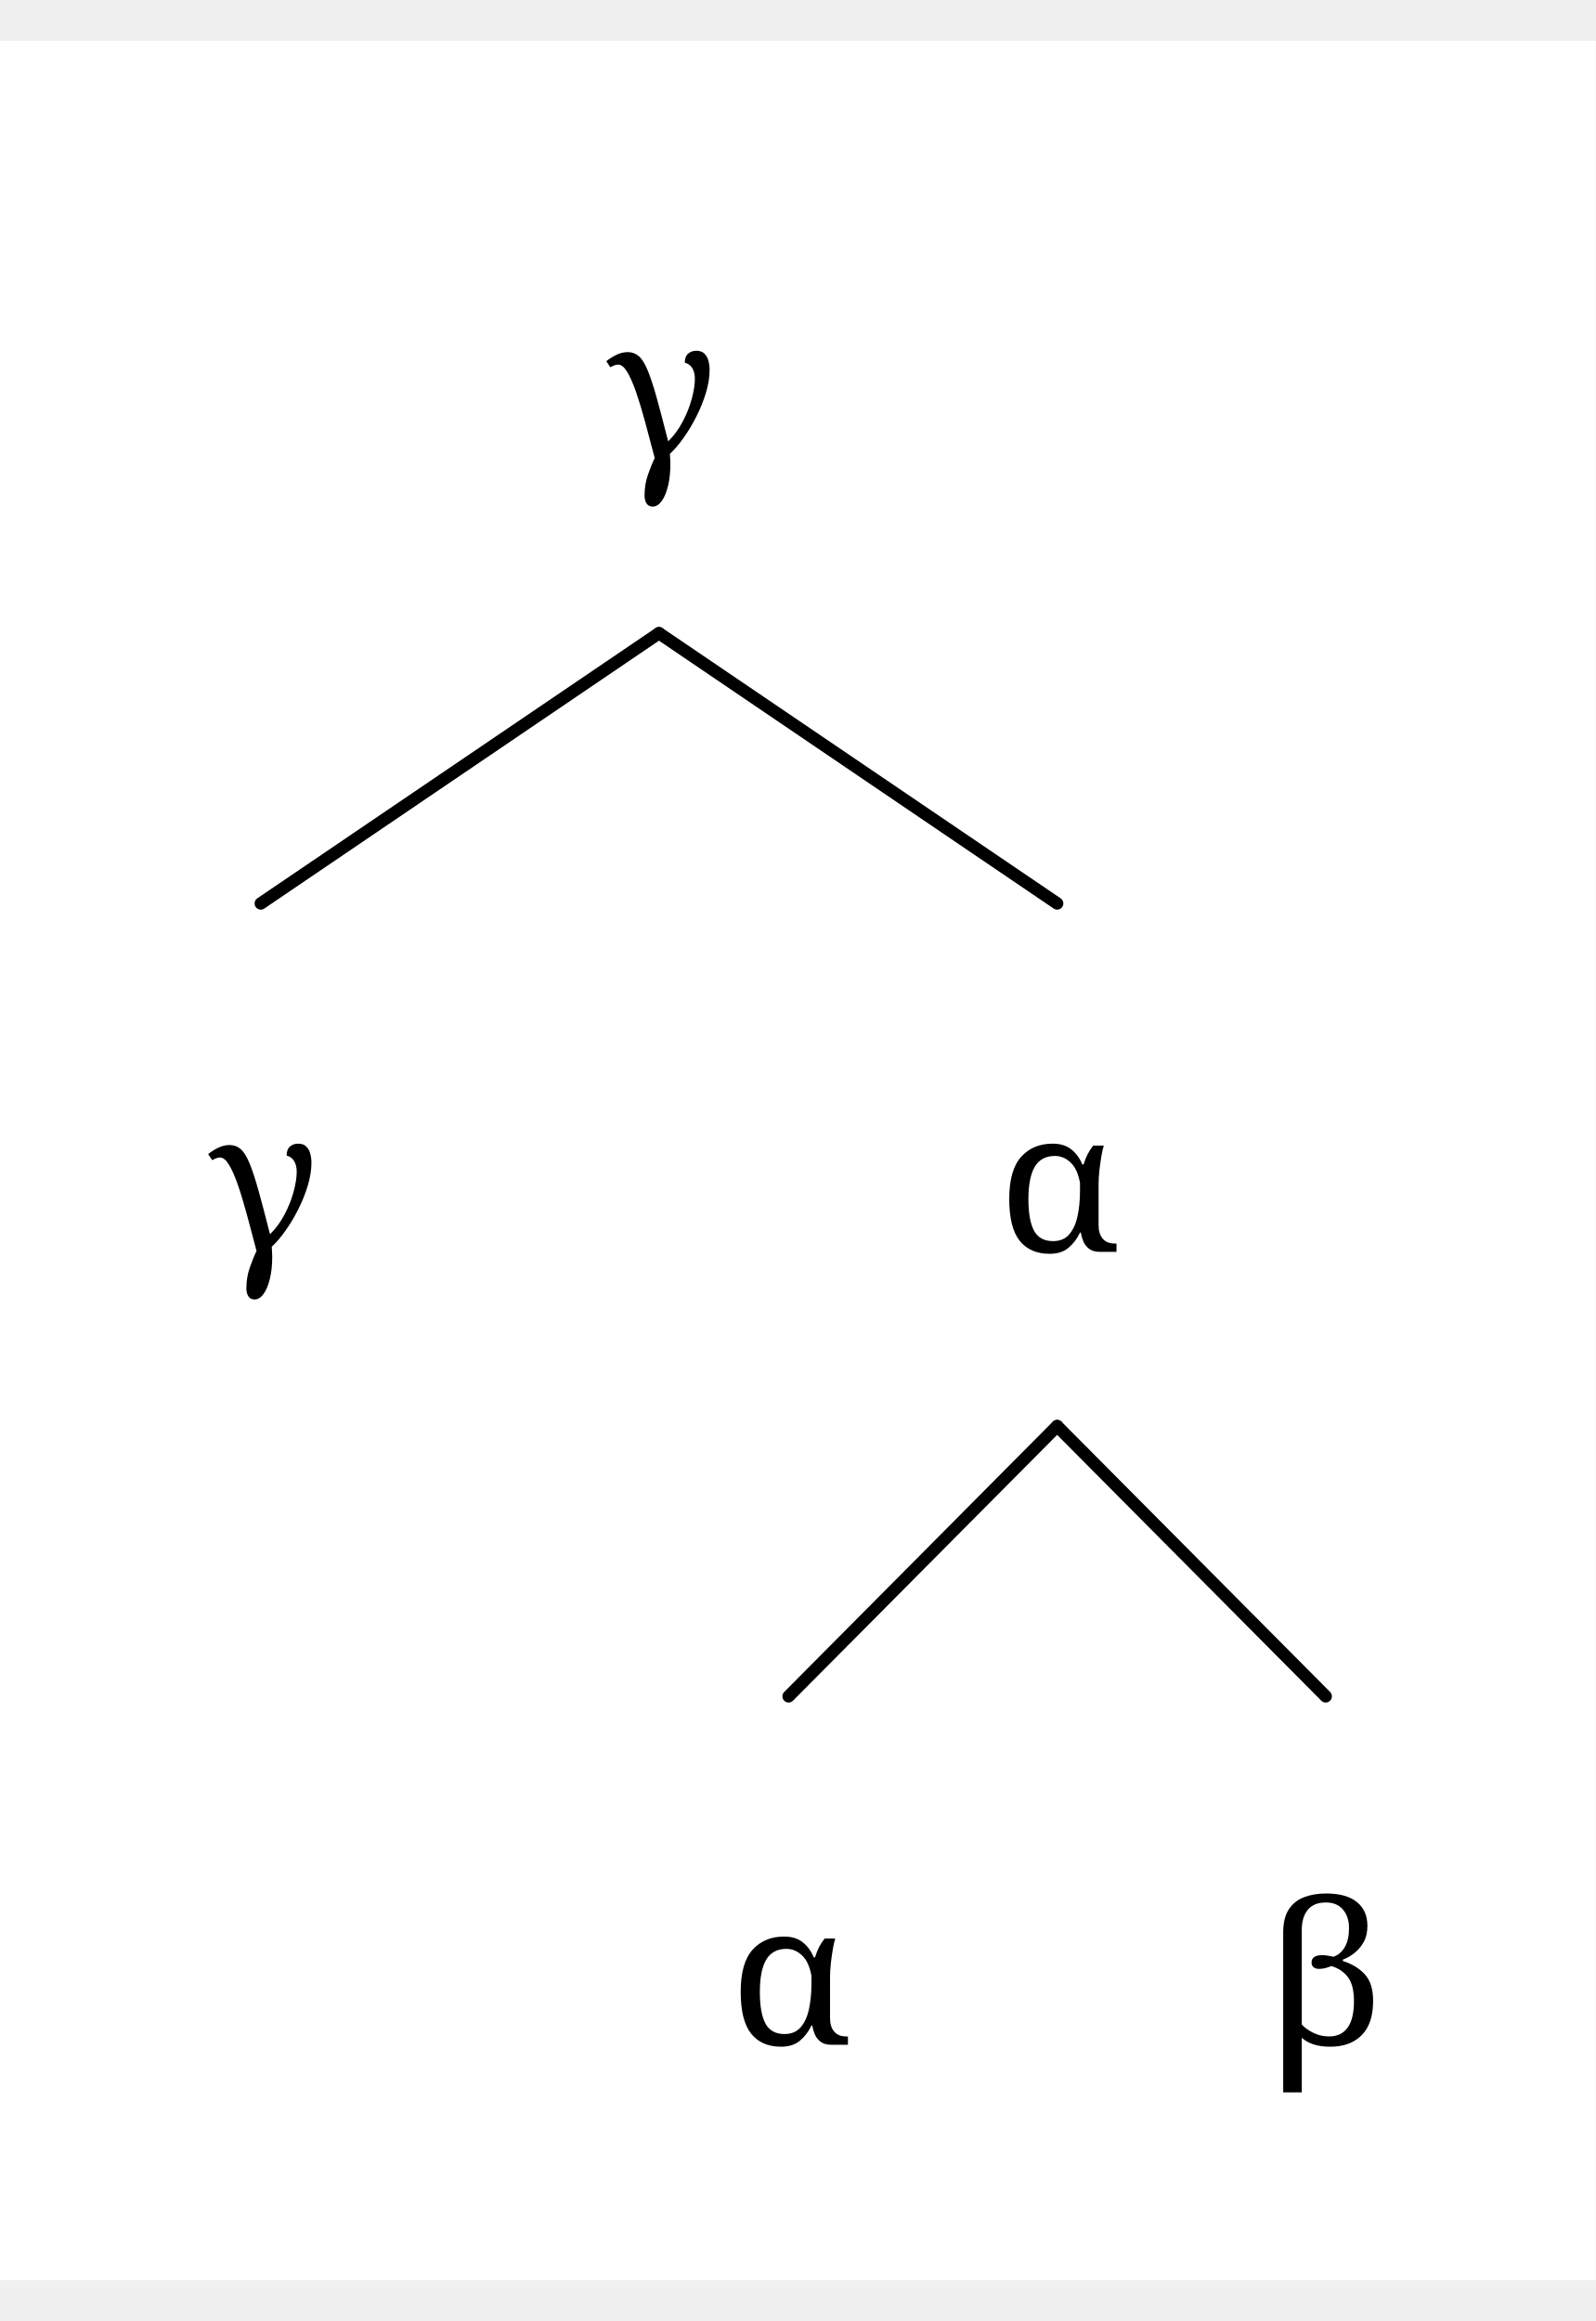
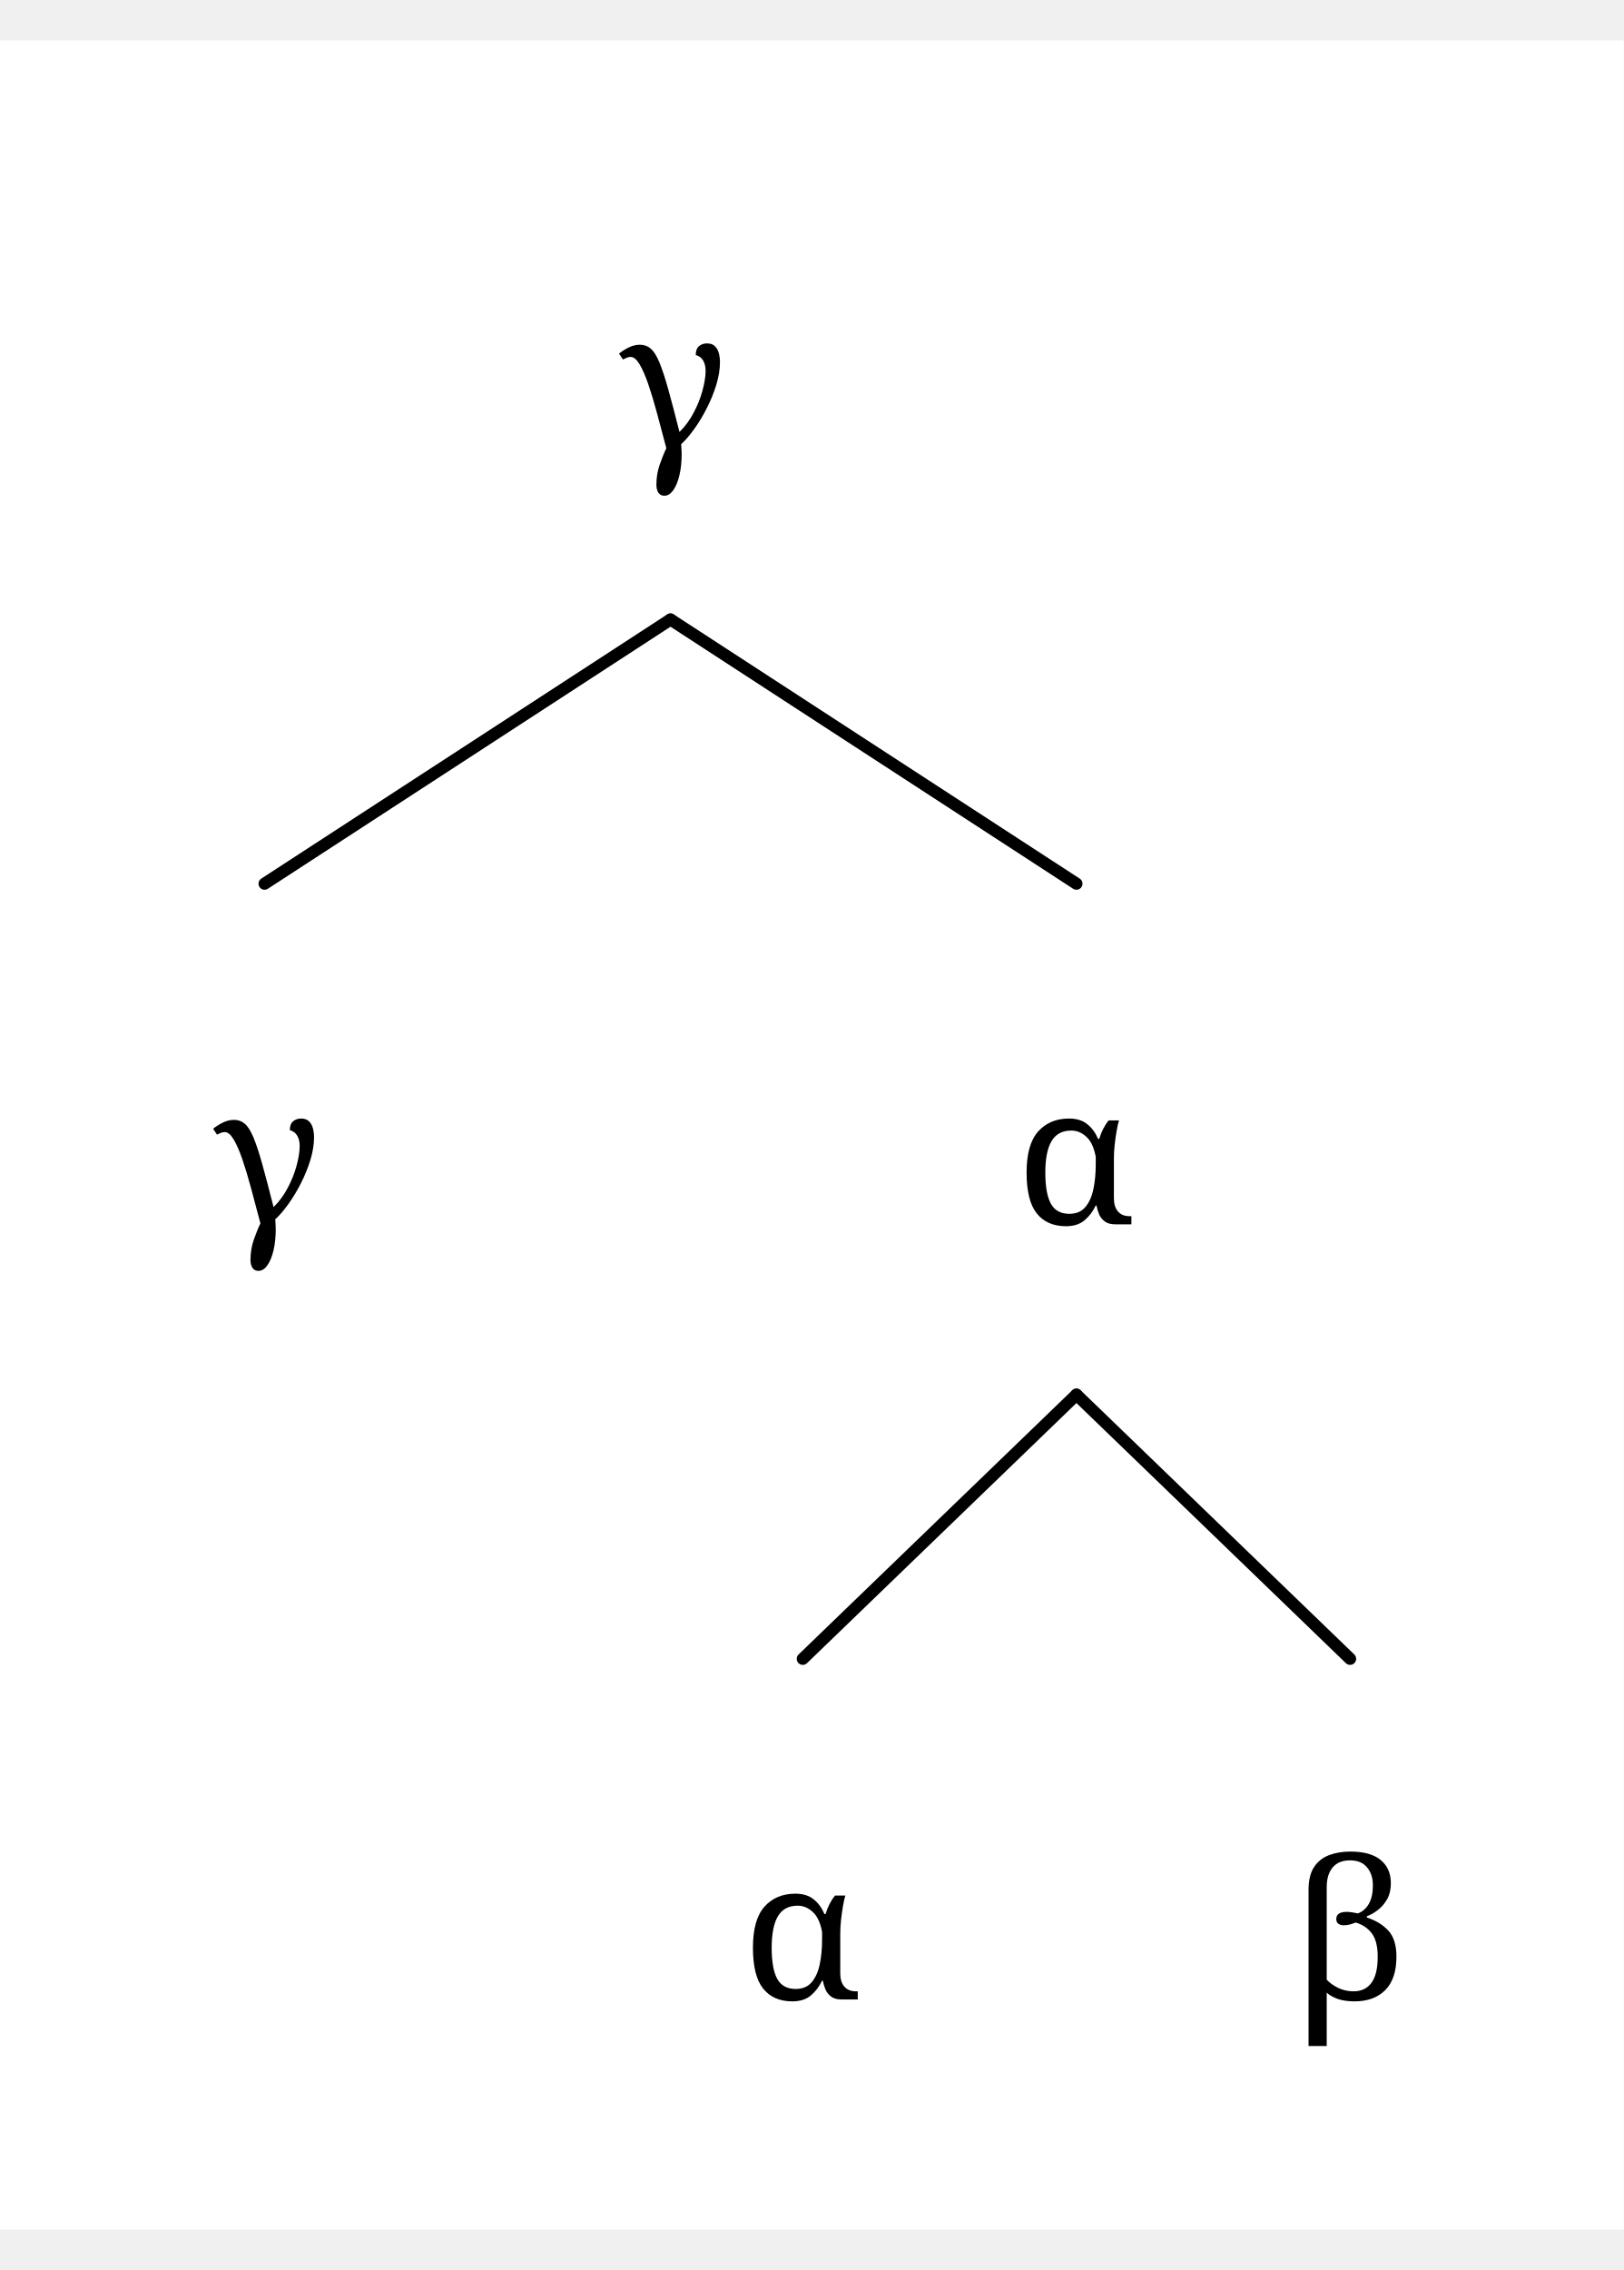
- <svg xmlns="http://www.w3.org/2000/svg" width="240.8" height="350.25" viewBox="-16.8, 0, 257.6, 361.5" version="1.1">
+ <svg xmlns="http://www.w3.org/2000/svg" width="250.6" height="350.25" viewBox="-17.6, 0, 268.2, 361.5" version="1.1">
  <defs>
-     <marker id="arrow" markerUnits="userSpaceOnUse" viewBox="0 0 10 10" refX="10" refY="5" markerWidth="16.8" markerHeight="16.8" orient="auto">
+     <marker id="arrow" markerUnits="userSpaceOnUse" viewBox="0 0 10 10" refX="10" refY="5" markerWidth="17.6" markerHeight="17.6" orient="auto">
      <path d="M 0 0 L 10 5 L 0 10" fill="black" />
    </marker>
-     <marker id="arrowBackward" markerUnits="userSpaceOnUse" viewBox="0 0 10 10" refX="5" refY="5" markerWidth="16.8" markerHeight="16.8" orient="auto">
+     <marker id="arrowBackward" markerUnits="userSpaceOnUse" viewBox="0 0 10 10" refX="5" refY="5" markerWidth="17.6" markerHeight="17.6" orient="auto">
      <path d="M 0 0 L 10 5 L 0 10 z" fill="black" />
    </marker>
-     <marker id="arrowForward" markerUnits="userSpaceOnUse" viewBox="0 0 10 10" refX="5" refY="5" markerWidth="16.8" markerHeight="16.8" orient="auto">
+     <marker id="arrowForward" markerUnits="userSpaceOnUse" viewBox="0 0 10 10" refX="5" refY="5" markerWidth="17.6" markerHeight="17.6" orient="auto">
      <path d="M 10 0 L 0 5 L 10 10 z" fill="black" />
    </marker>
-     <marker id="arrowBothways" markerUnits="userSpaceOnUse" viewBox="0 0 30 10" refX="15" refY="5" markerWidth="50.4" markerHeight="16.8" orient="auto">
+     <marker id="arrowBothways" markerUnits="userSpaceOnUse" viewBox="0 0 30 10" refX="15" refY="5" markerWidth="52.8" markerHeight="17.6" orient="auto">
      <path d="M 0 5 L 10 0 L 10 5 L 20 5 L 20 0 L 30 5 L 20 10 L 20 5 L 10 5 L 10 10 z" fill="black" />
    </marker>
    <pattern id="hatchBlack" x="10" y="10" width="10" height="10" patternUnits="userSpaceOnUse" patternTransform="rotate(45)">
      <line x1="0" y="0" x2="0" y2="10" stroke="black" stroke-width="4" />
    </pattern>
    <pattern id="hatchForNode" x="10" y="10" width="10" height="10" patternUnits="userSpaceOnUse" patternTransform="rotate(45)">
      <line x1="0" y="0" x2="0" y2="10" stroke="black" stroke-width="4" />
    </pattern>
    <pattern id="hatchForLeaf" x="10" y="10" width="10" height="10" patternUnits="userSpaceOnUse" patternTransform="rotate(45)">
      <line x1="0" y="0" x2="0" y2="10" stroke="black" stroke-width="4" />
    </pattern>
  </defs>
-   <rect x="-16.8" y="0" width="257.6" height="361.5" stroke="none" fill="white" />"
- <text white-space="pre" alignment-baseline="text-top" style="fill: black; storoke-width: 0; font-size: 32px;" x="81.075" y="67.5">
-     <tspan x="81.075" y="67.5" style="" text-decoration="" font-family="'Noto Serif', 'Noto Serif JP', OpenMoji, 'OpenMoji Color', 'OpenMoji Black', serif">γ</tspan>
+   <rect x="-17.6" y="0" width="268.2" height="361.5" stroke="none" fill="white" />"
+ <text white-space="pre" alignment-baseline="text-top" style="fill: black; storoke-width: 0; font-size: 32px;" x="84.65" y="67.5">
+     <tspan x="84.65" y="67.5" style="" text-decoration="" font-family="'Noto Serif', 'Noto Serif JP', OpenMoji, 'OpenMoji Color', 'OpenMoji Black', serif">γ</tspan>
  </text>
-   <text white-space="pre" alignment-baseline="text-top" style="fill: black; storoke-width: 0; font-size: 32px;" x="16.8" y="195.5">
-     <tspan x="16.8" y="195.5" style="" text-decoration="" font-family="'Noto Serif', 'Noto Serif JP', OpenMoji, 'OpenMoji Color', 'OpenMoji Black', serif">γ</tspan>
+   <text white-space="pre" alignment-baseline="text-top" style="fill: black; storoke-width: 0; font-size: 32px;" x="17.6" y="195.5">
+     <tspan x="17.6" y="195.5" style="" text-decoration="" font-family="'Noto Serif', 'Noto Serif JP', OpenMoji, 'OpenMoji Color', 'OpenMoji Black', serif">γ</tspan>
  </text>
-   <text white-space="pre" alignment-baseline="text-top" style="fill: black; storoke-width: 0; font-size: 32px;" x="144.35" y="195.5">
-     <tspan x="144.35" y="195.5" style="" text-decoration="" font-family="'Noto Serif', 'Noto Serif JP', OpenMoji, 'OpenMoji Color', 'OpenMoji Black', serif">α</tspan>
+   <text white-space="pre" alignment-baseline="text-top" style="fill: black; storoke-width: 0; font-size: 32px;" x="150.2" y="195.5">
+     <tspan x="150.2" y="195.5" style="" text-decoration="" font-family="'Noto Serif', 'Noto Serif JP', OpenMoji, 'OpenMoji Color', 'OpenMoji Black', serif">α</tspan>
  </text>
-   <text white-space="pre" alignment-baseline="text-top" style="fill: black; storoke-width: 0; font-size: 32px;" x="101.0" y="323.5">
-     <tspan x="101.0" y="323.5" style="" text-decoration="" font-family="'Noto Serif', 'Noto Serif JP', OpenMoji, 'OpenMoji Color', 'OpenMoji Black', serif">α</tspan>
+   <text white-space="pre" alignment-baseline="text-top" style="fill: black; storoke-width: 0; font-size: 32px;" x="105.0" y="323.5">
+     <tspan x="105.0" y="323.5" style="" text-decoration="" font-family="'Noto Serif', 'Noto Serif JP', OpenMoji, 'OpenMoji Color', 'OpenMoji Black', serif">α</tspan>
  </text>
-   <text white-space="pre" alignment-baseline="text-top" style="fill: black; storoke-width: 0; font-size: 32px;" x="187.2" y="323.5">
-     <tspan x="187.2" y="323.5" style="" text-decoration="" font-family="'Noto Serif', 'Noto Serif JP', OpenMoji, 'OpenMoji Color', 'OpenMoji Black', serif">β</tspan>
+   <text white-space="pre" alignment-baseline="text-top" style="fill: black; storoke-width: 0; font-size: 32px;" x="195.4" y="323.5">
+     <tspan x="195.4" y="323.5" style="" text-decoration="" font-family="'Noto Serif', 'Noto Serif JP', OpenMoji, 'OpenMoji Color', 'OpenMoji Black', serif">β</tspan>
  </text>
-   <line style="fill: none; stroke:black; stroke-width:2; stroke-linejoin:round; stroke-linecap:round;" x1="25.3" y1="139.25" x2="89.575" y2="95.625" />
-   <line style="fill: none; stroke:black; stroke-width:2; stroke-linejoin:round; stroke-linecap:round;" x1="153.85" y1="139.25" x2="89.575" y2="95.625" />
-   <line style="fill: none; stroke:black; stroke-width:2; stroke-linejoin:round; stroke-linecap:round;" x1="110.5" y1="267.25" x2="153.85" y2="223.625" />
-   <line style="fill: none; stroke:black; stroke-width:2; stroke-linejoin:round; stroke-linecap:round;" x1="197.2" y1="267.25" x2="153.85" y2="223.625" />
+   <line style="fill: none; stroke:black; stroke-width:2; stroke-linejoin:round; stroke-linecap:round;" x1="26.1" y1="139.25" x2="93.15" y2="95.625" />
+   <line style="fill: none; stroke:black; stroke-width:2; stroke-linejoin:round; stroke-linecap:round;" x1="160.2" y1="139.25" x2="93.15" y2="95.625" />
+   <line style="fill: none; stroke:black; stroke-width:2; stroke-linejoin:round; stroke-linecap:round;" x1="115.0" y1="267.25" x2="160.2" y2="223.625" />
+   <line style="fill: none; stroke:black; stroke-width:2; stroke-linejoin:round; stroke-linecap:round;" x1="205.4" y1="267.25" x2="160.2" y2="223.625" />
</svg>
